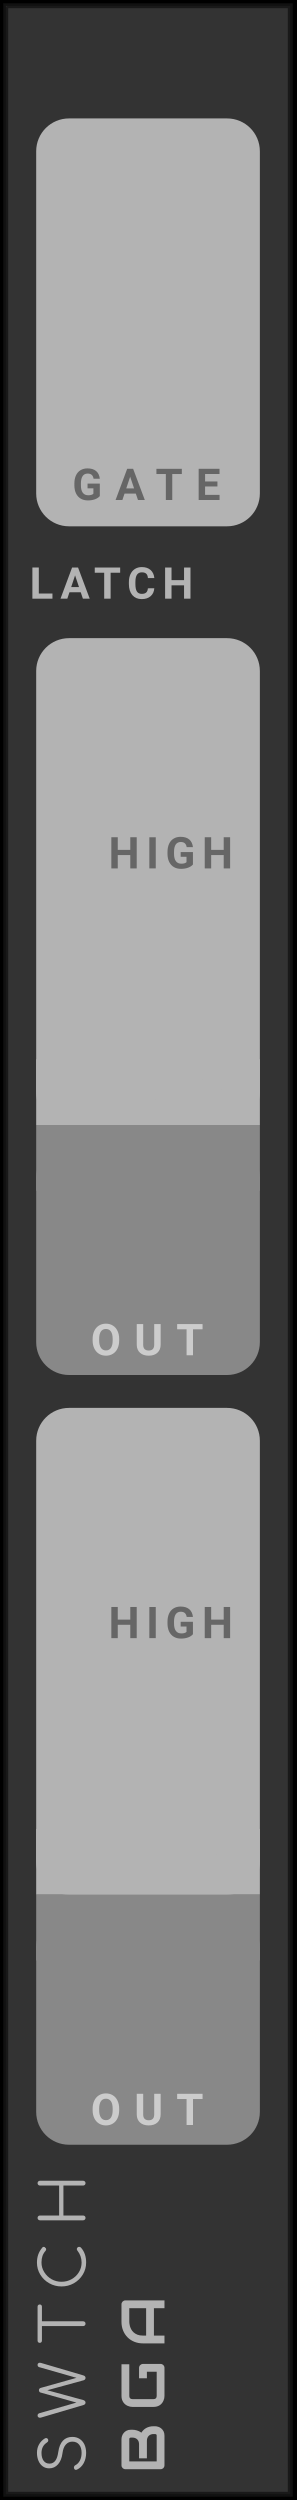
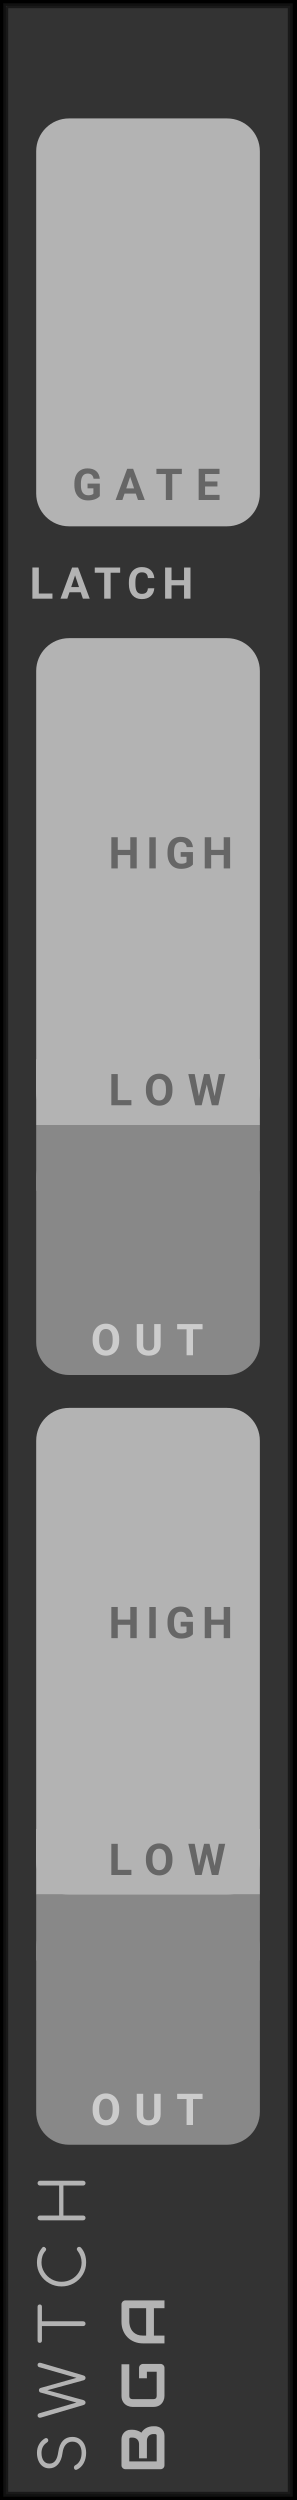
- <svg xmlns="http://www.w3.org/2000/svg" id="svg55470" viewBox="0 0 45.0 380.0" height="380.0" width="45.0" version="1.1">
-   <defs id="defs55474" />
-   <path class="module-background background-fill" d="M 0,0 H 45 V 380 H 0 Z" style="fill:#333333" id="rect55370" />
-   <path class="module-border-inner" d="M 1,1 H 44 V 379 H 1 V 1" style="fill:none;stroke:#191919;stroke-width:0.5" id="polyline55372" />
-   <path class="module-border-middle" d="m 0.5,0.5 h 44 v 379 H 0.5 V 0.5" style="fill:none;stroke:#111111;stroke-width:0.8" id="polyline55374" />
-   <path class="module-border-outer" d="M 0,0 H 45 V 380 H 0 V 0" style="fill:none;stroke:#000000;stroke-width:1" id="polyline55376" />
-   <g class="title" style="font-weight:normal;font-size:9.333px;font-family:Comfortaa, sans-serif;letter-spacing:2.5px;fill:#b3b3b3" id="text55378" transform="rotate(-90)" aria-label="SWTCH">
-     <path id="path55605" style="font-weight:normal;font-size:9.333px;font-family:Comfortaa, sans-serif;letter-spacing:2.5px;fill:#b3b3b3" d="m -372.827,13.093 q -0.887,0 -1.577,-0.373 -0.681,-0.383 -0.98,-1.027 -0.037,-0.065 -0.037,-0.149 0,-0.131 0.093,-0.215 0.103,-0.093 0.271,-0.093 0.112,0 0.205,0.065 0.103,0.056 0.149,0.168 0.215,0.42 0.709,0.681 0.504,0.252 1.167,0.252 0.765,0 1.232,-0.364 0.467,-0.373 0.467,-1.036 0,-0.588 -0.439,-0.989 -0.429,-0.401 -1.297,-0.513 -1.083,-0.131 -1.708,-0.672 -0.616,-0.551 -0.616,-1.344 0,-0.56 0.299,-0.98 0.308,-0.429 0.84,-0.653 0.541,-0.233 1.223,-0.233 0.737,0 1.297,0.327 0.56,0.327 0.877,0.849 0.065,0.103 0.065,0.224 0,0.177 -0.168,0.28 -0.075,0.037 -0.168,0.037 -0.103,0 -0.196,-0.047 -0.084,-0.056 -0.14,-0.149 -0.523,-0.821 -1.577,-0.831 -0.756,0 -1.195,0.317 -0.439,0.317 -0.439,0.905 0,1.092 1.764,1.325 1.157,0.168 1.727,0.709 0.569,0.541 0.569,1.428 0,0.653 -0.317,1.129 -0.317,0.476 -0.868,0.728 -0.551,0.243 -1.232,0.243 z" />
-     <path id="path55607" style="font-weight:normal;font-size:9.333px;font-family:Comfortaa, sans-serif;letter-spacing:2.5px;fill:#b3b3b3" d="m -359.453,5.711 q 0.149,0 0.233,0.103 0.084,0.093 0.084,0.243 0,0.075 -0.028,0.177 l -1.904,6.459 q -0.047,0.149 -0.149,0.233 -0.093,0.075 -0.224,0.075 -0.131,0 -0.233,-0.084 -0.093,-0.084 -0.131,-0.215 l -1.512,-5.516 -1.503,5.507 q -0.047,0.14 -0.149,0.224 -0.093,0.084 -0.224,0.084 -0.131,0 -0.233,-0.084 -0.093,-0.084 -0.131,-0.215 l -1.913,-6.468 q -0.028,-0.103 -0.028,-0.168 0,-0.159 0.093,-0.252 0.093,-0.103 0.243,-0.103 0.261,0 0.355,0.28 l 1.615,5.628 1.531,-5.469 q 0.028,-0.103 0.121,-0.168 0.103,-0.065 0.224,-0.065 0.121,0 0.215,0.065 0.093,0.065 0.131,0.177 l 1.54,5.469 1.624,-5.675 q 0.075,-0.243 0.355,-0.243 z" />
-     <path id="path55609" style="font-weight:normal;font-size:9.333px;font-family:Comfortaa, sans-serif;letter-spacing:2.5px;fill:#b3b3b3" d="m -350.615,5.711 q 0.149,0 0.243,0.093 0.093,0.093 0.093,0.243 0,0.14 -0.093,0.233 -0.093,0.093 -0.243,0.093 h -2.221 V 12.636 q 0,0.149 -0.103,0.261 Q -353.042,13 -353.201,13 q -0.149,0 -0.261,-0.103 -0.103,-0.112 -0.103,-0.261 V 6.373 h -2.212 q -0.149,0 -0.243,-0.093 -0.093,-0.093 -0.093,-0.233 0,-0.149 0.093,-0.243 0.093,-0.093 0.243,-0.093 z" />
-     <path id="path55611" style="font-weight:normal;font-size:9.333px;font-family:Comfortaa, sans-serif;letter-spacing:2.5px;fill:#b3b3b3" d="m -343.91,13.093 q -0.989,0 -1.82,-0.504 -0.831,-0.504 -1.325,-1.363 -0.485,-0.859 -0.485,-1.876 0,-1.008 0.485,-1.867 0.485,-0.859 1.316,-1.363 0.831,-0.504 1.829,-0.504 0.672,0 1.223,0.196 0.551,0.196 1.064,0.625 0.103,0.075 0.103,0.215 0,0.075 -0.037,0.14 -0.037,0.056 -0.103,0.084 -0.019,0.065 -0.084,0.103 -0.065,0.037 -0.14,0.037 -0.14,0 -0.233,-0.084 -0.364,-0.327 -0.793,-0.476 -0.429,-0.149 -0.999,-0.149 -0.784,0 -1.456,0.42 -0.672,0.411 -1.073,1.111 -0.392,0.7 -0.392,1.512 0,0.831 0.392,1.531 0.392,0.7 1.064,1.111 0.672,0.411 1.465,0.411 1.017,0 1.839,-0.653 0.103,-0.075 0.205,-0.075 0.14,0 0.243,0.103 0.103,0.093 0.103,0.252 0,0.149 -0.103,0.261 -0.877,0.803 -2.287,0.803 z" />
-     <path id="path55613" style="font-weight:normal;font-size:9.333px;font-family:Comfortaa, sans-serif;letter-spacing:2.5px;fill:#b3b3b3" d="m -337.122,13 q -0.149,0 -0.261,-0.103 -0.103,-0.112 -0.103,-0.261 V 6.075 q 0,-0.159 0.103,-0.261 0.112,-0.103 0.261,-0.103 0.159,0 0.261,0.103 0.103,0.103 0.103,0.261 v 2.912 h 4.555 V 6.075 q 0,-0.159 0.103,-0.261 0.112,-0.103 0.261,-0.103 0.159,0 0.261,0.103 0.103,0.103 0.103,0.261 V 12.636 q 0,0.149 -0.103,0.261 Q -331.681,13 -331.839,13 q -0.149,0 -0.261,-0.103 -0.103,-0.112 -0.103,-0.261 V 9.64 h -4.555 V 12.636 q 0,0.149 -0.103,0.261 Q -336.963,13 -337.122,13 Z" />
+ <svg xmlns="http://www.w3.org/2000/svg" id="svg356" viewBox="0 0 45.0 380.0" height="380.0" width="45.0" version="1.1">
+   <defs id="defs360" />
+   <path class="module-background background-fill" d="M 0,0 H 45 V 380 H 0 Z" style="fill:#333333" id="rect256" />
+   <path class="module-border-inner" d="M 1,1 H 44 V 379 H 1 V 1" style="fill:none;stroke:#191919;stroke-width:0.5" id="polyline258" />
+   <path class="module-border-middle" d="m 0.5,0.5 h 44 v 379 H 0.5 V 0.5" style="fill:none;stroke:#111111;stroke-width:0.8" id="polyline260" />
+   <path class="module-border-outer" d="M 0,0 H 45 V 380 H 0 V 0" style="fill:none;stroke:#000000;stroke-width:1" id="polyline262" />
+   <g class="title" style="font-weight:normal;font-size:9.333px;font-family:Comfortaa, sans-serif;letter-spacing:2.5px;fill:#b3b3b3" id="text264" transform="rotate(-90)" aria-label="SWTCH">
+     <path id="path491" style="font-weight:normal;font-size:9.333px;font-family:Comfortaa, sans-serif;letter-spacing:2.5px;fill:#b3b3b3" d="m -372.827,13.093 q -0.887,0 -1.577,-0.373 -0.681,-0.383 -0.98,-1.027 -0.037,-0.065 -0.037,-0.149 0,-0.131 0.093,-0.215 0.103,-0.093 0.271,-0.093 0.112,0 0.205,0.065 0.103,0.056 0.149,0.168 0.215,0.42 0.709,0.681 0.504,0.252 1.167,0.252 0.765,0 1.232,-0.364 0.467,-0.373 0.467,-1.036 0,-0.588 -0.439,-0.989 -0.429,-0.401 -1.297,-0.513 -1.083,-0.131 -1.708,-0.672 -0.616,-0.551 -0.616,-1.344 0,-0.56 0.299,-0.98 0.308,-0.429 0.84,-0.653 0.541,-0.233 1.223,-0.233 0.737,0 1.297,0.327 0.56,0.327 0.877,0.849 0.065,0.103 0.065,0.224 0,0.177 -0.168,0.28 -0.075,0.037 -0.168,0.037 -0.103,0 -0.196,-0.047 -0.084,-0.056 -0.14,-0.149 -0.523,-0.821 -1.577,-0.831 -0.756,0 -1.195,0.317 -0.439,0.317 -0.439,0.905 0,1.092 1.764,1.325 1.157,0.168 1.727,0.709 0.569,0.541 0.569,1.428 0,0.653 -0.317,1.129 -0.317,0.476 -0.868,0.728 -0.551,0.243 -1.232,0.243 z" />
+     <path id="path493" style="font-weight:normal;font-size:9.333px;font-family:Comfortaa, sans-serif;letter-spacing:2.5px;fill:#b3b3b3" d="m -359.453,5.711 q 0.149,0 0.233,0.103 0.084,0.093 0.084,0.243 0,0.075 -0.028,0.177 l -1.904,6.459 q -0.047,0.149 -0.149,0.233 -0.093,0.075 -0.224,0.075 -0.131,0 -0.233,-0.084 -0.093,-0.084 -0.131,-0.215 l -1.512,-5.516 -1.503,5.507 q -0.047,0.14 -0.149,0.224 -0.093,0.084 -0.224,0.084 -0.131,0 -0.233,-0.084 -0.093,-0.084 -0.131,-0.215 l -1.913,-6.468 q -0.028,-0.103 -0.028,-0.168 0,-0.159 0.093,-0.252 0.093,-0.103 0.243,-0.103 0.261,0 0.355,0.28 l 1.615,5.628 1.531,-5.469 q 0.028,-0.103 0.121,-0.168 0.103,-0.065 0.224,-0.065 0.121,0 0.215,0.065 0.093,0.065 0.131,0.177 l 1.54,5.469 1.624,-5.675 q 0.075,-0.243 0.355,-0.243 z" />
+     <path id="path495" style="font-weight:normal;font-size:9.333px;font-family:Comfortaa, sans-serif;letter-spacing:2.5px;fill:#b3b3b3" d="m -350.615,5.711 q 0.149,0 0.243,0.093 0.093,0.093 0.093,0.243 0,0.14 -0.093,0.233 -0.093,0.093 -0.243,0.093 h -2.221 V 12.636 q 0,0.149 -0.103,0.261 Q -353.042,13 -353.201,13 q -0.149,0 -0.261,-0.103 -0.103,-0.112 -0.103,-0.261 V 6.373 h -2.212 q -0.149,0 -0.243,-0.093 -0.093,-0.093 -0.093,-0.233 0,-0.149 0.093,-0.243 0.093,-0.093 0.243,-0.093 z" />
+     <path id="path497" style="font-weight:normal;font-size:9.333px;font-family:Comfortaa, sans-serif;letter-spacing:2.5px;fill:#b3b3b3" d="m -343.91,13.093 q -0.989,0 -1.82,-0.504 -0.831,-0.504 -1.325,-1.363 -0.485,-0.859 -0.485,-1.876 0,-1.008 0.485,-1.867 0.485,-0.859 1.316,-1.363 0.831,-0.504 1.829,-0.504 0.672,0 1.223,0.196 0.551,0.196 1.064,0.625 0.103,0.075 0.103,0.215 0,0.075 -0.037,0.14 -0.037,0.056 -0.103,0.084 -0.019,0.065 -0.084,0.103 -0.065,0.037 -0.14,0.037 -0.14,0 -0.233,-0.084 -0.364,-0.327 -0.793,-0.476 -0.429,-0.149 -0.999,-0.149 -0.784,0 -1.456,0.42 -0.672,0.411 -1.073,1.111 -0.392,0.7 -0.392,1.512 0,0.831 0.392,1.531 0.392,0.7 1.064,1.111 0.672,0.411 1.465,0.411 1.017,0 1.839,-0.653 0.103,-0.075 0.205,-0.075 0.14,0 0.243,0.103 0.103,0.093 0.103,0.252 0,0.149 -0.103,0.261 -0.877,0.803 -2.287,0.803 z" />
+     <path id="path499" style="font-weight:normal;font-size:9.333px;font-family:Comfortaa, sans-serif;letter-spacing:2.5px;fill:#b3b3b3" d="m -337.122,13 q -0.149,0 -0.261,-0.103 -0.103,-0.112 -0.103,-0.261 V 6.075 q 0,-0.159 0.103,-0.261 0.112,-0.103 0.261,-0.103 0.159,0 0.261,0.103 0.103,0.103 0.103,0.261 v 2.912 h 4.555 V 6.075 q 0,-0.159 0.103,-0.261 0.112,-0.103 0.261,-0.103 0.159,0 0.261,0.103 0.103,0.103 0.103,0.261 V 12.636 q 0,0.149 -0.103,0.261 Q -331.681,13 -331.839,13 q -0.149,0 -0.261,-0.103 -0.103,-0.112 -0.103,-0.261 V 9.64 h -4.555 V 12.636 q 0,0.149 -0.103,0.261 Q -336.963,13 -337.122,13 Z" />
  </g>
-   <g transform="rotate(-90,200.5,175.5)" id="g55384">
-     <g class="brand" style="font-weight:bold;font-size:9.333px;font-family:Audiowide, sans-serif;letter-spacing:2px;fill:#b3b3b3" id="text55380" aria-label="BGA">
-       <path id="path55597" style="font-weight:bold;font-size:9.333px;font-family:Audiowide, sans-serif;letter-spacing:2px;fill:#b3b3b3" d="m 7.21,-1.436 q 0,0.219 -0.077,0.469 -0.073,0.251 -0.246,0.465 Q 6.717,-0.287 6.444,-0.141 6.171,0 5.774,0 H 1.276 Q 1.148,0 1.039,-0.046 0.93,-0.091 0.848,-0.169 0.77,-0.251 0.725,-0.36 0.679,-0.469 0.679,-0.597 v -5.341 q 0,-0.123 0.046,-0.232 0.046,-0.109 0.123,-0.191 0.082,-0.082 0.191,-0.128 0.109,-0.046 0.237,-0.046 h 3.965 q 0.219,0 0.469,0.077 0.251,0.077 0.465,0.251 0.219,0.169 0.36,0.442 0.146,0.273 0.146,0.67 v 0.223 q 0,0.314 -0.105,0.679 -0.105,0.36 -0.337,0.684 0.201,0.123 0.374,0.296 0.178,0.173 0.31,0.401 0.132,0.228 0.21,0.515 0.077,0.287 0.077,0.633 z M 6.025,-1.663 q 0,-0.232 -0.073,-0.415 Q 5.879,-2.265 5.747,-2.397 5.615,-2.529 5.428,-2.598 5.241,-2.671 5.008,-2.671 h -2.671 v -1.194 h 2.137 q 0.232,0 0.419,-0.068 0.187,-0.073 0.319,-0.205 0.132,-0.132 0.201,-0.314 0.073,-0.187 0.073,-0.419 v -0.223 q 0,-0.255 -0.246,-0.255 H 1.864 v 4.165 h 3.91 q 0.032,0 0.077,-0.005 0.046,-0.005 0.082,-0.027 0.036,-0.023 0.064,-0.077 0.027,-0.055 0.027,-0.15 z" />
-       <path id="path55599" style="font-weight:bold;font-size:9.333px;font-family:Audiowide, sans-serif;letter-spacing:2px;fill:#b3b3b3" d="m 16.684,-0.597 q 0,0.128 -0.046,0.237 -0.046,0.109 -0.128,0.191 -0.077,0.077 -0.187,0.123 Q 16.214,0 16.087,0 h -4.275 q -0.164,0 -0.355,-0.036 -0.187,-0.041 -0.374,-0.123 -0.182,-0.082 -0.351,-0.21 -0.169,-0.132 -0.301,-0.314 -0.128,-0.187 -0.205,-0.428 -0.077,-0.246 -0.077,-0.551 v -3.208 q 0,-0.164 0.036,-0.351 0.041,-0.191 0.123,-0.374 0.082,-0.187 0.214,-0.355 0.132,-0.169 0.314,-0.296 0.187,-0.132 0.428,-0.21 0.242,-0.077 0.547,-0.077 h 4.817 v 1.185 h -4.817 q -0.232,0 -0.355,0.123 -0.123,0.123 -0.123,0.365 v 3.199 q 0,0.228 0.123,0.355 0.128,0.123 0.355,0.123 h 3.687 V -2.671 h -3.154 v -1.194 h 3.742 q 0.128,0 0.237,0.05 0.109,0.046 0.187,0.128 0.082,0.082 0.128,0.191 0.046,0.105 0.046,0.228 z" />
-       <path id="path55601" style="font-weight:bold;font-size:9.333px;font-family:Audiowide, sans-serif;letter-spacing:2px;fill:#b3b3b3" d="M 26.34,0 H 25.155 V -1.604 H 20.99 V 0 h -1.185 v -3.268 q 0,-0.715 0.246,-1.317 0.246,-0.602 0.684,-1.035 0.438,-0.433 1.035,-0.674 0.597,-0.242 1.303,-0.242 h 2.671 q 0.123,0 0.232,0.046 0.109,0.046 0.191,0.128 0.082,0.082 0.128,0.191 0.046,0.109 0.046,0.232 z m -5.35,-2.789 h 4.165 v -2.561 h -2.083 q -0.055,0 -0.232,0.018 -0.173,0.014 -0.406,0.077 -0.228,0.064 -0.483,0.196 -0.255,0.132 -0.469,0.365 -0.214,0.232 -0.355,0.583 -0.137,0.346 -0.137,0.843 z" />
+   <g transform="rotate(-90,200.5,175.5)" id="g270">
+     <g class="brand" style="font-weight:bold;font-size:9.333px;font-family:Audiowide, sans-serif;letter-spacing:2px;fill:#b3b3b3" id="text266" aria-label="BGA">
+       <path id="path483" style="font-weight:bold;font-size:9.333px;font-family:Audiowide, sans-serif;letter-spacing:2px;fill:#b3b3b3" d="m 7.21,-1.436 q 0,0.219 -0.077,0.469 -0.073,0.251 -0.246,0.465 Q 6.717,-0.287 6.444,-0.141 6.171,0 5.774,0 H 1.276 Q 1.148,0 1.039,-0.046 0.93,-0.091 0.848,-0.169 0.77,-0.251 0.725,-0.36 0.679,-0.469 0.679,-0.597 v -5.341 q 0,-0.123 0.046,-0.232 0.046,-0.109 0.123,-0.191 0.082,-0.082 0.191,-0.128 0.109,-0.046 0.237,-0.046 h 3.965 q 0.219,0 0.469,0.077 0.251,0.077 0.465,0.251 0.219,0.169 0.36,0.442 0.146,0.273 0.146,0.67 v 0.223 q 0,0.314 -0.105,0.679 -0.105,0.36 -0.337,0.684 0.201,0.123 0.374,0.296 0.178,0.173 0.31,0.401 0.132,0.228 0.21,0.515 0.077,0.287 0.077,0.633 z M 6.025,-1.663 q 0,-0.232 -0.073,-0.415 Q 5.879,-2.265 5.747,-2.397 5.615,-2.529 5.428,-2.598 5.241,-2.671 5.008,-2.671 h -2.671 v -1.194 h 2.137 q 0.232,0 0.419,-0.068 0.187,-0.073 0.319,-0.205 0.132,-0.132 0.201,-0.314 0.073,-0.187 0.073,-0.419 v -0.223 q 0,-0.255 -0.246,-0.255 H 1.864 v 4.165 h 3.91 q 0.032,0 0.077,-0.005 0.046,-0.005 0.082,-0.027 0.036,-0.023 0.064,-0.077 0.027,-0.055 0.027,-0.15 z" />
+       <path id="path485" style="font-weight:bold;font-size:9.333px;font-family:Audiowide, sans-serif;letter-spacing:2px;fill:#b3b3b3" d="m 16.684,-0.597 q 0,0.128 -0.046,0.237 -0.046,0.109 -0.128,0.191 -0.077,0.077 -0.187,0.123 Q 16.214,0 16.087,0 h -4.275 q -0.164,0 -0.355,-0.036 -0.187,-0.041 -0.374,-0.123 -0.182,-0.082 -0.351,-0.21 -0.169,-0.132 -0.301,-0.314 -0.128,-0.187 -0.205,-0.428 -0.077,-0.246 -0.077,-0.551 v -3.208 q 0,-0.164 0.036,-0.351 0.041,-0.191 0.123,-0.374 0.082,-0.187 0.214,-0.355 0.132,-0.169 0.314,-0.296 0.187,-0.132 0.428,-0.21 0.242,-0.077 0.547,-0.077 h 4.817 v 1.185 h -4.817 q -0.232,0 -0.355,0.123 -0.123,0.123 -0.123,0.365 v 3.199 q 0,0.228 0.123,0.355 0.128,0.123 0.355,0.123 h 3.687 V -2.671 h -3.154 v -1.194 h 3.742 q 0.128,0 0.237,0.05 0.109,0.046 0.187,0.128 0.082,0.082 0.128,0.191 0.046,0.105 0.046,0.228 z" />
+       <path id="path487" style="font-weight:bold;font-size:9.333px;font-family:Audiowide, sans-serif;letter-spacing:2px;fill:#b3b3b3" d="M 26.34,0 H 25.155 V -1.604 H 20.99 V 0 h -1.185 v -3.268 q 0,-0.715 0.246,-1.317 0.246,-0.602 0.684,-1.035 0.438,-0.433 1.035,-0.674 0.597,-0.242 1.303,-0.242 h 2.671 q 0.123,0 0.232,0.046 0.109,0.046 0.191,0.128 0.082,0.082 0.128,0.191 0.046,0.109 0.046,0.232 z m -5.35,-2.789 h 4.165 v -2.561 h -2.083 q -0.055,0 -0.232,0.018 -0.173,0.014 -0.406,0.077 -0.228,0.064 -0.483,0.196 -0.255,0.132 -0.469,0.365 -0.214,0.232 -0.355,0.583 -0.137,0.346 -0.137,0.843 z" />
    </g>
-     <path class="background-fill" d="M 0,0 H 3 V 3 H 0 Z" style="fill:#333333" transform="translate(11.5,-5)" id="rect55382" />
+     <path class="background-fill" d="M 0,0 H 3 V 3 H 0 Z" style="fill:#333333" transform="translate(11.5,-5)" id="rect268" />
  </g>
-   <g class="io-group" transform="translate(5.5,18)" id="g55396">
-     <path class="input-background" d="m 5,0 h 24 c 2.77,0 5,2.23 5,5 v 52 c 0,2.77 -2.23,5 -5,5 H 5 C 2.23,62 0,59.77 0,57 V 5 C 0,2.23 2.23,0 5,0 Z" style="fill:#b3b3b3" id="rect55388" />
-     <g transform="translate(8,4)" id="g55390" />
-     <g transform="translate(5,26)" id="g55392" />
-     <g class="input-label" style="font-weight:bold;font-size:6.667px;font-family:Roboto, sans-serif;letter-spacing:2px;fill:#666666" id="text55394" transform="translate(5.5,58)" aria-label="GATE">
-       <path id="path55588" style="font-weight:bold;font-size:6.667px;font-family:Roboto, sans-serif;letter-spacing:2px;fill:#666666" d="M 4.173,-0.599 Q 3.91,-0.283 3.428,-0.107 2.946,0.065 2.36,0.065 q -0.615,0 -1.081,-0.267 Q 0.817,-0.472 0.563,-0.983 0.313,-1.494 0.306,-2.184 v -0.322 q 0,-0.71 0.238,-1.227 0.241,-0.521 0.69,-0.794 0.452,-0.277 1.058,-0.277 0.843,0 1.318,0.404 0.475,0.4 0.563,1.169 H 3.223 Q 3.158,-3.639 2.933,-3.828 2.712,-4.017 2.321,-4.017 q -0.498,0 -0.758,0.374 -0.26,0.374 -0.264,1.113 v 0.303 q 0,0.745 0.283,1.126 0.283,0.381 0.83,0.381 0.55,0 0.785,-0.234 V -1.771 H 2.308 v -0.719 h 1.865 z" />
-       <path id="path55590" style="font-weight:bold;font-size:6.667px;font-family:Roboto, sans-serif;letter-spacing:2px;fill:#666666" d="M 9.643,-0.977 H 7.931 L 7.605,0 H 6.567 L 8.331,-4.74 H 9.236 L 11.01,0 H 9.972 Z M 8.195,-1.768 H 9.38 L 8.784,-3.542 Z" />
-       <path id="path55592" style="font-weight:bold;font-size:6.667px;font-family:Roboto, sans-serif;letter-spacing:2px;fill:#666666" d="M 16.637,-3.949 H 15.185 V 0 h -0.977 v -3.949 h -1.432 v -0.791 h 3.861 z" />
-       <path id="path55594" style="font-weight:bold;font-size:6.667px;font-family:Roboto, sans-serif;letter-spacing:2px;fill:#666666" d="m 22.048,-2.054 h -1.875 v 1.27 h 2.201 V 0 h -3.177 v -4.74 h 3.171 v 0.791 h -2.194 v 1.13 h 1.875 z" />
+   <g class="io-group" transform="translate(5.5,18)" id="g282">
+     <path class="input-background" d="m 5,0 h 24 c 2.77,0 5,2.23 5,5 v 52 c 0,2.77 -2.23,5 -5,5 H 5 C 2.23,62 0,59.77 0,57 V 5 C 0,2.23 2.23,0 5,0 Z" style="fill:#b3b3b3" id="rect274" />
+     <g transform="translate(8,4)" id="g276" />
+     <g transform="translate(5,26)" id="g278" />
+     <g class="input-label" style="font-weight:bold;font-size:6.667px;font-family:Roboto, sans-serif;letter-spacing:2px;fill:#666666" id="text280" transform="translate(5.5,58)" aria-label="GATE">
+       <path id="path474" style="font-weight:bold;font-size:6.667px;font-family:Roboto, sans-serif;letter-spacing:2px;fill:#666666" d="M 4.173,-0.599 Q 3.91,-0.283 3.428,-0.107 2.946,0.065 2.36,0.065 q -0.615,0 -1.081,-0.267 Q 0.817,-0.472 0.563,-0.983 0.313,-1.494 0.306,-2.184 v -0.322 q 0,-0.71 0.238,-1.227 0.241,-0.521 0.69,-0.794 0.452,-0.277 1.058,-0.277 0.843,0 1.318,0.404 0.475,0.4 0.563,1.169 H 3.223 Q 3.158,-3.639 2.933,-3.828 2.712,-4.017 2.321,-4.017 q -0.498,0 -0.758,0.374 -0.26,0.374 -0.264,1.113 v 0.303 q 0,0.745 0.283,1.126 0.283,0.381 0.83,0.381 0.55,0 0.785,-0.234 V -1.771 H 2.308 v -0.719 h 1.865 z" />
+       <path id="path476" style="font-weight:bold;font-size:6.667px;font-family:Roboto, sans-serif;letter-spacing:2px;fill:#666666" d="M 9.643,-0.977 H 7.931 L 7.605,0 H 6.567 L 8.331,-4.74 H 9.236 L 11.01,0 H 9.972 Z M 8.195,-1.768 H 9.38 L 8.784,-3.542 Z" />
+       <path id="path478" style="font-weight:bold;font-size:6.667px;font-family:Roboto, sans-serif;letter-spacing:2px;fill:#666666" d="M 16.637,-3.949 H 15.185 V 0 h -0.977 v -3.949 h -1.432 v -0.791 h 3.861 z" />
+       <path id="path480" style="font-weight:bold;font-size:6.667px;font-family:Roboto, sans-serif;letter-spacing:2px;fill:#666666" d="m 22.048,-2.054 h -1.875 v 1.27 h 2.201 V 0 h -3.177 v -4.74 h 3.171 v 0.791 h -2.194 v 1.13 h 1.875 z" />
    </g>
  </g>
-   <g transform="translate(4.5,85)" id="g55402">
-     <g style="font-weight:bold;font-size:6.667px;font-family:Roboto, sans-serif;letter-spacing:1px;fill:#b3b3b3" id="text55398" transform="translate(0,6)" aria-label="LATCH">
-       <path id="path55576" style="font-weight:bold;font-size:6.667px;font-family:Roboto, sans-serif;letter-spacing:1px;fill:#b3b3b3" d="M 1.4,-0.785 H 3.473 V 0 H 0.423 V -4.74 H 1.4 Z" />
-       <path id="path55578" style="font-weight:bold;font-size:6.667px;font-family:Roboto, sans-serif;letter-spacing:1px;fill:#b3b3b3" d="M 7.771,-0.977 H 6.059 L 5.733,0 H 4.695 L 6.459,-4.74 H 7.364 L 9.138,0 H 8.1 Z M 6.322,-1.768 H 7.507 L 6.911,-3.542 Z" />
-       <path id="path55580" style="font-weight:bold;font-size:6.667px;font-family:Roboto, sans-serif;letter-spacing:1px;fill:#b3b3b3" d="M 13.764,-3.949 H 12.313 V 0 H 11.336 V -3.949 H 9.904 v -0.791 h 3.861 z" />
-       <path id="path55582" style="font-weight:bold;font-size:6.667px;font-family:Roboto, sans-serif;letter-spacing:1px;fill:#b3b3b3" d="m 18.954,-1.579 q -0.055,0.765 -0.566,1.204 -0.508,0.439 -1.341,0.439 -0.911,0 -1.436,-0.612 Q 15.09,-1.162 15.09,-2.233 v -0.29 q 0,-0.684 0.241,-1.204 0.241,-0.521 0.687,-0.798 0.449,-0.28 1.042,-0.28 0.82,0 1.322,0.439 0.501,0.439 0.579,1.234 h -0.977 q -0.036,-0.459 -0.257,-0.664 -0.218,-0.208 -0.667,-0.208 -0.488,0 -0.732,0.352 -0.241,0.348 -0.247,1.084 v 0.358 q 0,0.768 0.231,1.123 0.234,0.355 0.736,0.355 0.452,0 0.674,-0.205 0.225,-0.208 0.257,-0.641 z" />
-       <path id="path55584" style="font-weight:bold;font-size:6.667px;font-family:Roboto, sans-serif;letter-spacing:1px;fill:#b3b3b3" d="M 24.452,0 H 23.476 V -2.031 H 21.572 V 0 H 20.595 v -4.74 h 0.977 v 1.921 h 1.904 v -1.921 h 0.977 z" />
+   <g transform="translate(4.5,85)" id="g288">
+     <g style="font-weight:bold;font-size:6.667px;font-family:Roboto, sans-serif;letter-spacing:1px;fill:#b3b3b3" id="text284" transform="translate(0,6)" aria-label="LATCH">
+       <path id="path462" style="font-weight:bold;font-size:6.667px;font-family:Roboto, sans-serif;letter-spacing:1px;fill:#b3b3b3" d="M 1.4,-0.785 H 3.473 V 0 H 0.423 V -4.74 H 1.4 Z" />
+       <path id="path464" style="font-weight:bold;font-size:6.667px;font-family:Roboto, sans-serif;letter-spacing:1px;fill:#b3b3b3" d="M 7.771,-0.977 H 6.059 L 5.733,0 H 4.695 L 6.459,-4.74 H 7.364 L 9.138,0 H 8.1 Z M 6.322,-1.768 H 7.507 L 6.911,-3.542 Z" />
+       <path id="path466" style="font-weight:bold;font-size:6.667px;font-family:Roboto, sans-serif;letter-spacing:1px;fill:#b3b3b3" d="M 13.764,-3.949 H 12.313 V 0 H 11.336 V -3.949 H 9.904 v -0.791 h 3.861 z" />
+       <path id="path468" style="font-weight:bold;font-size:6.667px;font-family:Roboto, sans-serif;letter-spacing:1px;fill:#b3b3b3" d="m 18.954,-1.579 q -0.055,0.765 -0.566,1.204 -0.508,0.439 -1.341,0.439 -0.911,0 -1.436,-0.612 Q 15.09,-1.162 15.09,-2.233 v -0.29 q 0,-0.684 0.241,-1.204 0.241,-0.521 0.687,-0.798 0.449,-0.28 1.042,-0.28 0.82,0 1.322,0.439 0.501,0.439 0.579,1.234 h -0.977 q -0.036,-0.459 -0.257,-0.664 -0.218,-0.208 -0.667,-0.208 -0.488,0 -0.732,0.352 -0.241,0.348 -0.247,1.084 v 0.358 q 0,0.768 0.231,1.123 0.234,0.355 0.736,0.355 0.452,0 0.674,-0.205 0.225,-0.208 0.257,-0.641 z" />
+       <path id="path470" style="font-weight:bold;font-size:6.667px;font-family:Roboto, sans-serif;letter-spacing:1px;fill:#b3b3b3" d="M 24.452,0 H 23.476 V -2.031 H 21.572 V 0 H 20.595 v -4.74 h 0.977 v 1.921 h 1.904 v -1.921 h 0.977 z" />
    </g>
-     <g transform="translate(27,-1)" id="g55400" />
+     <g transform="translate(27,-1)" id="g286" />
  </g>
-   <g transform="translate(0,97)" id="g55434">
-     <g class="io-group" transform="translate(5.5)" id="g55414">
-       <path class="input-background" d="m 5,0 h 24 c 2.77,0 5,2.23 5,5 v 64 c 0,2.77 -2.23,5 -5,5 H 5 C 2.23,74 0,71.77 0,69 V 5 C 0,2.23 2.23,0 5,0 Z" style="fill:#b3b3b3" id="rect55404" />
-       <path class="input-background-filler" d="M 0,0 H 34 V 10 H 0 Z" style="fill:#b3b3b3" transform="translate(0,64)" id="rect55406" />
-       <g transform="translate(5,3)" id="g55408" />
-       <g class="input-label" style="font-weight:bold;font-size:6.667px;font-family:Roboto, sans-serif;letter-spacing:1px;fill:#666666" id="text55410" transform="translate(11,35)" aria-label="HIGH">
-         <path id="path55551" style="font-weight:bold;font-size:6.667px;font-family:Roboto, sans-serif;letter-spacing:1px;fill:#666666" d="M 4.281,0 H 3.304 V -2.031 H 1.4 V 0 H 0.423 V -4.74 H 1.4 v 1.921 H 3.304 v -1.921 h 0.977 z" />
-         <path id="path55553" style="font-weight:bold;font-size:6.667px;font-family:Roboto, sans-serif;letter-spacing:1px;fill:#666666" d="M 7.175,0 H 6.199 v -4.74 h 0.977 z" />
-         <path id="path55555" style="font-weight:bold;font-size:6.667px;font-family:Roboto, sans-serif;letter-spacing:1px;fill:#666666" d="m 12.827,-0.599 q -0.264,0.316 -0.745,0.492 -0.482,0.173 -1.068,0.173 -0.615,0 -1.081,-0.267 Q 9.471,-0.472 9.217,-0.983 8.966,-1.494 8.96,-2.184 v -0.322 q 0,-0.71 0.238,-1.227 0.241,-0.521 0.69,-0.794 0.452,-0.277 1.058,-0.277 0.843,0 1.318,0.404 0.475,0.4 0.563,1.169 h -0.951 q -0.065,-0.407 -0.29,-0.596 -0.221,-0.189 -0.612,-0.189 -0.498,0 -0.758,0.374 -0.26,0.374 -0.264,1.113 v 0.303 q 0,0.745 0.283,1.126 0.283,0.381 0.83,0.381 0.55,0 0.785,-0.234 v -0.817 h -0.889 v -0.719 h 1.865 z" />
-         <path id="path55557" style="font-weight:bold;font-size:6.667px;font-family:Roboto, sans-serif;letter-spacing:1px;fill:#666666" d="M 18.479,0 H 17.502 V -2.031 H 15.598 V 0 h -0.977 v -4.74 h 0.977 v 1.921 h 1.904 v -1.921 h 0.977 z" />
+   <g transform="translate(0,97)" id="g320">
+     <g class="io-group" transform="translate(5.5)" id="g300">
+       <path class="input-background" d="m 5,0 h 24 c 2.77,0 5,2.23 5,5 v 64 c 0,2.77 -2.23,5 -5,5 H 5 C 2.23,74 0,71.77 0,69 V 5 C 0,2.23 2.23,0 5,0 Z" style="fill:#b3b3b3" id="rect290" />
+       <path class="input-background-filler" d="M 0,0 H 34 V 10 H 0 Z" style="fill:#b3b3b3" transform="translate(0,64)" id="rect292" />
+       <g transform="translate(5,3)" id="g294" />
+       <g class="input-label" style="font-weight:bold;font-size:6.667px;font-family:Roboto, sans-serif;letter-spacing:1px;fill:#666666" id="text296" transform="translate(11,35)" aria-label="HIGH">
+         <path id="path437" style="font-weight:bold;font-size:6.667px;font-family:Roboto, sans-serif;letter-spacing:1px;fill:#666666" d="M 4.281,0 H 3.304 V -2.031 H 1.4 V 0 H 0.423 V -4.74 H 1.4 v 1.921 H 3.304 v -1.921 h 0.977 z" />
+         <path id="path439" style="font-weight:bold;font-size:6.667px;font-family:Roboto, sans-serif;letter-spacing:1px;fill:#666666" d="M 7.175,0 H 6.199 v -4.74 h 0.977 z" />
+         <path id="path441" style="font-weight:bold;font-size:6.667px;font-family:Roboto, sans-serif;letter-spacing:1px;fill:#666666" d="m 12.827,-0.599 q -0.264,0.316 -0.745,0.492 -0.482,0.173 -1.068,0.173 -0.615,0 -1.081,-0.267 Q 9.471,-0.472 9.217,-0.983 8.966,-1.494 8.96,-2.184 v -0.322 q 0,-0.71 0.238,-1.227 0.241,-0.521 0.69,-0.794 0.452,-0.277 1.058,-0.277 0.843,0 1.318,0.404 0.475,0.4 0.563,1.169 h -0.951 q -0.065,-0.407 -0.29,-0.596 -0.221,-0.189 -0.612,-0.189 -0.498,0 -0.758,0.374 -0.26,0.374 -0.264,1.113 v 0.303 q 0,0.745 0.283,1.126 0.283,0.381 0.83,0.381 0.55,0 0.785,-0.234 v -0.817 h -0.889 v -0.719 h 1.865 z" />
+         <path id="path443" style="font-weight:bold;font-size:6.667px;font-family:Roboto, sans-serif;letter-spacing:1px;fill:#666666" d="M 18.479,0 H 17.502 V -2.031 H 15.598 V 0 h -0.977 v -4.74 h 0.977 v 1.921 h 1.904 v -1.921 h 0.977 z" />
      </g>
-       <g transform="translate(2,29.3)" id="g55412" />
+       <g transform="translate(2,29.3)" id="g298" />
    </g>
-     <g transform="translate(5.5,36)" id="g55422">
-       <g transform="translate(5,3)" id="g55416" />
-       <g style="font-weight:bold;font-size:6.667px;font-family:Roboto, sans-serif;letter-spacing:2px;fill:#b3b3b3" id="text55418" transform="translate(11,35)" aria-label="LOW">
-         <path id="path55560" style="font-weight:bold;font-size:6.667px;font-family:Roboto, sans-serif;letter-spacing:2px;fill:#b3b3b3" d="M 1.4,-0.785 H 3.473 V 0 H 0.423 V -4.74 H 1.4 Z" />
-         <path id="path55562" style="font-weight:bold;font-size:6.667px;font-family:Roboto, sans-serif;letter-spacing:2px;fill:#b3b3b3" d="m 9.715,-2.262 q 0,0.7 -0.247,1.227 -0.247,0.527 -0.71,0.814 -0.459,0.286 -1.055,0.286 -0.589,0 -1.051,-0.283 Q 6.189,-0.501 5.936,-1.025 5.682,-1.553 5.678,-2.236 v -0.234 q 0,-0.7 0.251,-1.23 0.254,-0.534 0.713,-0.817 0.462,-0.286 1.055,-0.286 0.592,0 1.051,0.286 0.462,0.283 0.713,0.817 0.254,0.531 0.254,1.227 z M 8.725,-2.477 q 0,-0.745 -0.267,-1.133 -0.267,-0.387 -0.762,-0.387 -0.492,0 -0.758,0.384 -0.267,0.381 -0.27,1.12 v 0.231 q 0,0.726 0.267,1.126 0.267,0.4 0.768,0.4 0.492,0 0.755,-0.384 0.264,-0.387 0.267,-1.126 z" />
-         <path id="path55564" style="font-weight:bold;font-size:6.667px;font-family:Roboto, sans-serif;letter-spacing:2px;fill:#b3b3b3" d="m 16.122,-1.367 0.638,-3.372 h 0.973 L 16.682,0 H 15.699 L 14.928,-3.171 14.156,0 h -0.983 l -1.051,-4.74 h 0.973 l 0.641,3.366 0.781,-3.366 h 0.827 z" />
+     <g transform="translate(5.5,36)" id="g308">
+       <g transform="translate(5,3)" id="g302" />
+       <g class="input-label" style="font-weight:bold;font-size:6.667px;font-family:Roboto, sans-serif;letter-spacing:2px;fill:#666666" id="text304" transform="translate(11,35)" aria-label="LOW">
+         <path id="path446" style="font-weight:bold;font-size:6.667px;font-family:Roboto, sans-serif;letter-spacing:2px;fill:#666666" d="M 1.4,-0.785 H 3.473 V 0 H 0.423 V -4.74 H 1.4 Z" />
+         <path id="path448" style="font-weight:bold;font-size:6.667px;font-family:Roboto, sans-serif;letter-spacing:2px;fill:#666666" d="m 9.715,-2.262 q 0,0.7 -0.247,1.227 -0.247,0.527 -0.71,0.814 -0.459,0.286 -1.055,0.286 -0.589,0 -1.051,-0.283 Q 6.189,-0.501 5.936,-1.025 5.682,-1.553 5.678,-2.236 v -0.234 q 0,-0.7 0.251,-1.23 0.254,-0.534 0.713,-0.817 0.462,-0.286 1.055,-0.286 0.592,0 1.051,0.286 0.462,0.283 0.713,0.817 0.254,0.531 0.254,1.227 z M 8.725,-2.477 q 0,-0.745 -0.267,-1.133 -0.267,-0.387 -0.762,-0.387 -0.492,0 -0.758,0.384 -0.267,0.381 -0.27,1.12 v 0.231 q 0,0.726 0.267,1.126 0.267,0.4 0.768,0.4 0.492,0 0.755,-0.384 0.264,-0.387 0.267,-1.126 z" />
+         <path id="path450" style="font-weight:bold;font-size:6.667px;font-family:Roboto, sans-serif;letter-spacing:2px;fill:#666666" d="m 16.122,-1.367 0.638,-3.372 h 0.973 L 16.682,0 H 15.699 L 14.928,-3.171 14.156,0 h -0.983 l -1.051,-4.74 h 0.973 l 0.641,3.366 0.781,-3.366 h 0.827 z" />
      </g>
-       <g transform="translate(2,29.3)" id="g55420" />
+       <g transform="translate(2,29.3)" id="g306" />
    </g>
-     <g class="io-group" transform="translate(5.5,77)" id="g55432">
-       <path class="output-background-filler" d="M 0,0 H 34 V 10 H 0 Z" style="fill:#888888" transform="translate(0,-3)" id="rect55424" />
-       <path class="output-background" d="m 5,0 h 24 c 2.77,0 5,2.23 5,5 v 25 c 0,2.77 -2.23,5 -5,5 H 5 C 2.23,35 0,32.77 0,30 V 5 C 0,2.23 2.23,0 5,0 Z" style="fill:#888888" id="rect55426" />
-       <g transform="translate(5)" id="g55428" />
-       <g class="output-label" style="font-weight:bold;font-size:6.667px;font-family:Roboto, sans-serif;letter-spacing:2px;fill:#cccccc" id="text55430" transform="translate(8.3,32)" aria-label="OUT">
-         <path id="path55569" style="font-weight:bold;font-size:6.667px;font-family:Roboto, sans-serif;letter-spacing:2px;fill:#cccccc" d="m 4.316,-2.262 q 0,0.7 -0.247,1.227 -0.247,0.527 -0.71,0.814 -0.459,0.286 -1.055,0.286 -0.589,0 -1.051,-0.283 Q 0.791,-0.501 0.537,-1.025 0.283,-1.553 0.28,-2.236 v -0.234 q 0,-0.7 0.251,-1.23 0.254,-0.534 0.713,-0.817 0.462,-0.286 1.055,-0.286 0.592,0 1.051,0.286 0.462,0.283 0.713,0.817 0.254,0.531 0.254,1.227 z M 3.327,-2.477 q 0,-0.745 -0.267,-1.133 -0.267,-0.387 -0.762,-0.387 -0.492,0 -0.758,0.384 -0.267,0.381 -0.27,1.12 v 0.231 q 0,0.726 0.267,1.126 0.267,0.4 0.768,0.4 0.492,0 0.755,-0.384 0.264,-0.387 0.267,-1.126 z" />
-         <path id="path55571" style="font-weight:bold;font-size:6.667px;font-family:Roboto, sans-serif;letter-spacing:2px;fill:#cccccc" d="m 10.62,-4.74 v 3.122 q 0,0.778 -0.488,1.23 -0.485,0.452 -1.328,0.452 -0.83,0 -1.318,-0.439 Q 6.997,-0.814 6.987,-1.582 v -3.158 h 0.977 v 3.128 q 0,0.465 0.221,0.68 0.225,0.212 0.618,0.212 0.824,0 0.837,-0.866 v -3.154 z" />
-         <path id="path55573" style="font-weight:bold;font-size:6.667px;font-family:Roboto, sans-serif;letter-spacing:2px;fill:#cccccc" d="M 16.988,-3.949 H 15.536 V 0 h -0.977 v -3.949 h -1.432 v -0.791 h 3.861 z" />
+     <g class="io-group" transform="translate(5.5,77)" id="g318">
+       <path class="output-background-filler" d="M 0,0 H 34 V 10 H 0 Z" style="fill:#888888" transform="translate(0,-3)" id="rect310" />
+       <path class="output-background" d="m 5,0 h 24 c 2.77,0 5,2.23 5,5 v 25 c 0,2.77 -2.23,5 -5,5 H 5 C 2.23,35 0,32.77 0,30 V 5 C 0,2.23 2.23,0 5,0 Z" style="fill:#888888" id="rect312" />
+       <g transform="translate(5)" id="g314" />
+       <g class="output-label" style="font-weight:bold;font-size:6.667px;font-family:Roboto, sans-serif;letter-spacing:2px;fill:#cccccc" id="text316" transform="translate(8.3,32)" aria-label="OUT">
+         <path id="path455" style="font-weight:bold;font-size:6.667px;font-family:Roboto, sans-serif;letter-spacing:2px;fill:#cccccc" d="m 4.316,-2.262 q 0,0.7 -0.247,1.227 -0.247,0.527 -0.71,0.814 -0.459,0.286 -1.055,0.286 -0.589,0 -1.051,-0.283 Q 0.791,-0.501 0.537,-1.025 0.283,-1.553 0.28,-2.236 v -0.234 q 0,-0.7 0.251,-1.23 0.254,-0.534 0.713,-0.817 0.462,-0.286 1.055,-0.286 0.592,0 1.051,0.286 0.462,0.283 0.713,0.817 0.254,0.531 0.254,1.227 z M 3.327,-2.477 q 0,-0.745 -0.267,-1.133 -0.267,-0.387 -0.762,-0.387 -0.492,0 -0.758,0.384 -0.267,0.381 -0.27,1.12 v 0.231 q 0,0.726 0.267,1.126 0.267,0.4 0.768,0.4 0.492,0 0.755,-0.384 0.264,-0.387 0.267,-1.126 z" />
+         <path id="path457" style="font-weight:bold;font-size:6.667px;font-family:Roboto, sans-serif;letter-spacing:2px;fill:#cccccc" d="m 10.62,-4.74 v 3.122 q 0,0.778 -0.488,1.23 -0.485,0.452 -1.328,0.452 -0.83,0 -1.318,-0.439 Q 6.997,-0.814 6.987,-1.582 v -3.158 h 0.977 v 3.128 q 0,0.465 0.221,0.68 0.225,0.212 0.618,0.212 0.824,0 0.837,-0.866 v -3.154 z" />
+         <path id="path459" style="font-weight:bold;font-size:6.667px;font-family:Roboto, sans-serif;letter-spacing:2px;fill:#cccccc" d="M 16.988,-3.949 H 15.536 V 0 h -0.977 v -3.949 h -1.432 v -0.791 h 3.861 z" />
      </g>
    </g>
  </g>
-   <g transform="translate(0,214)" id="g55466">
-     <g class="io-group" transform="translate(5.5)" id="g55446">
-       <path class="input-background" d="m 5,0 h 24 c 2.77,0 5,2.23 5,5 v 64 c 0,2.77 -2.23,5 -5,5 H 5 C 2.23,74 0,71.77 0,69 V 5 C 0,2.23 2.23,0 5,0 Z" style="fill:#b3b3b3" id="rect55436" />
-       <path class="input-background-filler" d="M 0,0 H 34 V 10 H 0 Z" style="fill:#b3b3b3" transform="translate(0,64)" id="rect55438" />
-       <g transform="translate(5,3)" id="g55440" />
-       <g class="input-label" style="font-weight:bold;font-size:6.667px;font-family:Roboto, sans-serif;letter-spacing:1px;fill:#666666" id="text55442" transform="translate(11,35)" aria-label="HIGH">
-         <path id="path55524" style="font-weight:bold;font-size:6.667px;font-family:Roboto, sans-serif;letter-spacing:1px;fill:#666666" d="M 4.281,0 H 3.304 V -2.031 H 1.4 V 0 H 0.423 V -4.74 H 1.4 v 1.921 H 3.304 v -1.921 h 0.977 z" />
-         <path id="path55526" style="font-weight:bold;font-size:6.667px;font-family:Roboto, sans-serif;letter-spacing:1px;fill:#666666" d="M 7.175,0 H 6.199 v -4.74 h 0.977 z" />
-         <path id="path55528" style="font-weight:bold;font-size:6.667px;font-family:Roboto, sans-serif;letter-spacing:1px;fill:#666666" d="m 12.827,-0.599 q -0.264,0.316 -0.745,0.492 -0.482,0.173 -1.068,0.173 -0.615,0 -1.081,-0.267 Q 9.471,-0.472 9.217,-0.983 8.966,-1.494 8.96,-2.184 v -0.322 q 0,-0.71 0.238,-1.227 0.241,-0.521 0.69,-0.794 0.452,-0.277 1.058,-0.277 0.843,0 1.318,0.404 0.475,0.4 0.563,1.169 h -0.951 q -0.065,-0.407 -0.29,-0.596 -0.221,-0.189 -0.612,-0.189 -0.498,0 -0.758,0.374 -0.26,0.374 -0.264,1.113 v 0.303 q 0,0.745 0.283,1.126 0.283,0.381 0.83,0.381 0.55,0 0.785,-0.234 v -0.817 h -0.889 v -0.719 h 1.865 z" />
-         <path id="path55530" style="font-weight:bold;font-size:6.667px;font-family:Roboto, sans-serif;letter-spacing:1px;fill:#666666" d="M 18.479,0 H 17.502 V -2.031 H 15.598 V 0 h -0.977 v -4.74 h 0.977 v 1.921 h 1.904 v -1.921 h 0.977 z" />
+   <g transform="translate(0,214)" id="g352">
+     <g class="io-group" transform="translate(5.5)" id="g332">
+       <path class="input-background" d="m 5,0 h 24 c 2.77,0 5,2.23 5,5 v 64 c 0,2.77 -2.23,5 -5,5 H 5 C 2.23,74 0,71.77 0,69 V 5 C 0,2.23 2.23,0 5,0 Z" style="fill:#b3b3b3" id="rect322" />
+       <path class="input-background-filler" d="M 0,0 H 34 V 10 H 0 Z" style="fill:#b3b3b3" transform="translate(0,64)" id="rect324" />
+       <g transform="translate(5,3)" id="g326" />
+       <g class="input-label" style="font-weight:bold;font-size:6.667px;font-family:Roboto, sans-serif;letter-spacing:1px;fill:#666666" id="text328" transform="translate(11,35)" aria-label="HIGH">
+         <path id="path410" style="font-weight:bold;font-size:6.667px;font-family:Roboto, sans-serif;letter-spacing:1px;fill:#666666" d="M 4.281,0 H 3.304 V -2.031 H 1.4 V 0 H 0.423 V -4.74 H 1.4 v 1.921 H 3.304 v -1.921 h 0.977 z" />
+         <path id="path412" style="font-weight:bold;font-size:6.667px;font-family:Roboto, sans-serif;letter-spacing:1px;fill:#666666" d="M 7.175,0 H 6.199 v -4.74 h 0.977 z" />
+         <path id="path414" style="font-weight:bold;font-size:6.667px;font-family:Roboto, sans-serif;letter-spacing:1px;fill:#666666" d="m 12.827,-0.599 q -0.264,0.316 -0.745,0.492 -0.482,0.173 -1.068,0.173 -0.615,0 -1.081,-0.267 Q 9.471,-0.472 9.217,-0.983 8.966,-1.494 8.96,-2.184 v -0.322 q 0,-0.71 0.238,-1.227 0.241,-0.521 0.69,-0.794 0.452,-0.277 1.058,-0.277 0.843,0 1.318,0.404 0.475,0.4 0.563,1.169 h -0.951 q -0.065,-0.407 -0.29,-0.596 -0.221,-0.189 -0.612,-0.189 -0.498,0 -0.758,0.374 -0.26,0.374 -0.264,1.113 v 0.303 q 0,0.745 0.283,1.126 0.283,0.381 0.83,0.381 0.55,0 0.785,-0.234 v -0.817 h -0.889 v -0.719 h 1.865 z" />
+         <path id="path416" style="font-weight:bold;font-size:6.667px;font-family:Roboto, sans-serif;letter-spacing:1px;fill:#666666" d="M 18.479,0 H 17.502 V -2.031 H 15.598 V 0 h -0.977 v -4.74 h 0.977 v 1.921 h 1.904 v -1.921 h 0.977 z" />
      </g>
-       <g transform="translate(2,29.3)" id="g55444" />
+       <g transform="translate(2,29.3)" id="g330" />
    </g>
-     <g transform="translate(5.5,36)" id="g55454">
-       <g transform="translate(5,3)" id="g55448" />
-       <g style="font-weight:bold;font-size:6.667px;font-family:Roboto, sans-serif;letter-spacing:2px;fill:#b3b3b3" id="text55450" transform="translate(11,35)" aria-label="LOW">
-         <path id="path55533" style="font-weight:bold;font-size:6.667px;font-family:Roboto, sans-serif;letter-spacing:2px;fill:#b3b3b3" d="M 1.4,-0.785 H 3.473 V 0 H 0.423 V -4.74 H 1.4 Z" />
-         <path id="path55535" style="font-weight:bold;font-size:6.667px;font-family:Roboto, sans-serif;letter-spacing:2px;fill:#b3b3b3" d="m 9.715,-2.262 q 0,0.7 -0.247,1.227 -0.247,0.527 -0.71,0.814 -0.459,0.286 -1.055,0.286 -0.589,0 -1.051,-0.283 Q 6.189,-0.501 5.936,-1.025 5.682,-1.553 5.678,-2.236 v -0.234 q 0,-0.7 0.251,-1.23 0.254,-0.534 0.713,-0.817 0.462,-0.286 1.055,-0.286 0.592,0 1.051,0.286 0.462,0.283 0.713,0.817 0.254,0.531 0.254,1.227 z M 8.725,-2.477 q 0,-0.745 -0.267,-1.133 -0.267,-0.387 -0.762,-0.387 -0.492,0 -0.758,0.384 -0.267,0.381 -0.27,1.12 v 0.231 q 0,0.726 0.267,1.126 0.267,0.4 0.768,0.4 0.492,0 0.755,-0.384 0.264,-0.387 0.267,-1.126 z" />
-         <path id="path55537" style="font-weight:bold;font-size:6.667px;font-family:Roboto, sans-serif;letter-spacing:2px;fill:#b3b3b3" d="m 16.122,-1.367 0.638,-3.372 h 0.973 L 16.682,0 H 15.699 L 14.928,-3.171 14.156,0 h -0.983 l -1.051,-4.74 h 0.973 l 0.641,3.366 0.781,-3.366 h 0.827 z" />
+     <g transform="translate(5.5,36)" id="g340">
+       <g transform="translate(5,3)" id="g334" />
+       <g class="input-label" style="font-weight:bold;font-size:6.667px;font-family:Roboto, sans-serif;letter-spacing:2px;fill:#666666" id="text336" transform="translate(11,35)" aria-label="LOW">
+         <path id="path419" style="font-weight:bold;font-size:6.667px;font-family:Roboto, sans-serif;letter-spacing:2px;fill:#666666" d="M 1.4,-0.785 H 3.473 V 0 H 0.423 V -4.74 H 1.4 Z" />
+         <path id="path421" style="font-weight:bold;font-size:6.667px;font-family:Roboto, sans-serif;letter-spacing:2px;fill:#666666" d="m 9.715,-2.262 q 0,0.7 -0.247,1.227 -0.247,0.527 -0.71,0.814 -0.459,0.286 -1.055,0.286 -0.589,0 -1.051,-0.283 Q 6.189,-0.501 5.936,-1.025 5.682,-1.553 5.678,-2.236 v -0.234 q 0,-0.7 0.251,-1.23 0.254,-0.534 0.713,-0.817 0.462,-0.286 1.055,-0.286 0.592,0 1.051,0.286 0.462,0.283 0.713,0.817 0.254,0.531 0.254,1.227 z M 8.725,-2.477 q 0,-0.745 -0.267,-1.133 -0.267,-0.387 -0.762,-0.387 -0.492,0 -0.758,0.384 -0.267,0.381 -0.27,1.12 v 0.231 q 0,0.726 0.267,1.126 0.267,0.4 0.768,0.4 0.492,0 0.755,-0.384 0.264,-0.387 0.267,-1.126 z" />
+         <path id="path423" style="font-weight:bold;font-size:6.667px;font-family:Roboto, sans-serif;letter-spacing:2px;fill:#666666" d="m 16.122,-1.367 0.638,-3.372 h 0.973 L 16.682,0 H 15.699 L 14.928,-3.171 14.156,0 h -0.983 l -1.051,-4.74 h 0.973 l 0.641,3.366 0.781,-3.366 h 0.827 z" />
      </g>
-       <g transform="translate(2,29.3)" id="g55452" />
+       <g transform="translate(2,29.3)" id="g338" />
    </g>
-     <g class="io-group" transform="translate(5.5,77)" id="g55464">
-       <path class="output-background-filler" d="M 0,0 H 34 V 10 H 0 Z" style="fill:#888888" transform="translate(0,-3)" id="rect55456" />
-       <path class="output-background" d="m 5,0 h 24 c 2.77,0 5,2.23 5,5 v 25 c 0,2.77 -2.23,5 -5,5 H 5 C 2.23,35 0,32.77 0,30 V 5 C 0,2.23 2.23,0 5,0 Z" style="fill:#888888" id="rect55458" />
-       <g transform="translate(5)" id="g55460" />
-       <g class="output-label" style="font-weight:bold;font-size:6.667px;font-family:Roboto, sans-serif;letter-spacing:2px;fill:#cccccc" id="text55462" transform="translate(8.3,32)" aria-label="OUT">
-         <path id="path55542" style="font-weight:bold;font-size:6.667px;font-family:Roboto, sans-serif;letter-spacing:2px;fill:#cccccc" d="m 4.316,-2.262 q 0,0.7 -0.247,1.227 -0.247,0.527 -0.71,0.814 -0.459,0.286 -1.055,0.286 -0.589,0 -1.051,-0.283 Q 0.791,-0.501 0.537,-1.025 0.283,-1.553 0.28,-2.236 v -0.234 q 0,-0.7 0.251,-1.23 0.254,-0.534 0.713,-0.817 0.462,-0.286 1.055,-0.286 0.592,0 1.051,0.286 0.462,0.283 0.713,0.817 0.254,0.531 0.254,1.227 z M 3.327,-2.477 q 0,-0.745 -0.267,-1.133 -0.267,-0.387 -0.762,-0.387 -0.492,0 -0.758,0.384 -0.267,0.381 -0.27,1.12 v 0.231 q 0,0.726 0.267,1.126 0.267,0.4 0.768,0.4 0.492,0 0.755,-0.384 0.264,-0.387 0.267,-1.126 z" />
-         <path id="path55544" style="font-weight:bold;font-size:6.667px;font-family:Roboto, sans-serif;letter-spacing:2px;fill:#cccccc" d="m 10.62,-4.74 v 3.122 q 0,0.778 -0.488,1.23 -0.485,0.452 -1.328,0.452 -0.83,0 -1.318,-0.439 Q 6.997,-0.814 6.987,-1.582 v -3.158 h 0.977 v 3.128 q 0,0.465 0.221,0.68 0.225,0.212 0.618,0.212 0.824,0 0.837,-0.866 v -3.154 z" />
-         <path id="path55546" style="font-weight:bold;font-size:6.667px;font-family:Roboto, sans-serif;letter-spacing:2px;fill:#cccccc" d="M 16.988,-3.949 H 15.536 V 0 h -0.977 v -3.949 h -1.432 v -0.791 h 3.861 z" />
+     <g class="io-group" transform="translate(5.5,77)" id="g350">
+       <path class="output-background-filler" d="M 0,0 H 34 V 10 H 0 Z" style="fill:#888888" transform="translate(0,-3)" id="rect342" />
+       <path class="output-background" d="m 5,0 h 24 c 2.77,0 5,2.23 5,5 v 25 c 0,2.77 -2.23,5 -5,5 H 5 C 2.23,35 0,32.77 0,30 V 5 C 0,2.23 2.23,0 5,0 Z" style="fill:#888888" id="rect344" />
+       <g transform="translate(5)" id="g346" />
+       <g class="output-label" style="font-weight:bold;font-size:6.667px;font-family:Roboto, sans-serif;letter-spacing:2px;fill:#cccccc" id="text348" transform="translate(8.3,32)" aria-label="OUT">
+         <path id="path428" style="font-weight:bold;font-size:6.667px;font-family:Roboto, sans-serif;letter-spacing:2px;fill:#cccccc" d="m 4.316,-2.262 q 0,0.7 -0.247,1.227 -0.247,0.527 -0.71,0.814 -0.459,0.286 -1.055,0.286 -0.589,0 -1.051,-0.283 Q 0.791,-0.501 0.537,-1.025 0.283,-1.553 0.28,-2.236 v -0.234 q 0,-0.7 0.251,-1.23 0.254,-0.534 0.713,-0.817 0.462,-0.286 1.055,-0.286 0.592,0 1.051,0.286 0.462,0.283 0.713,0.817 0.254,0.531 0.254,1.227 z M 3.327,-2.477 q 0,-0.745 -0.267,-1.133 -0.267,-0.387 -0.762,-0.387 -0.492,0 -0.758,0.384 -0.267,0.381 -0.27,1.12 v 0.231 q 0,0.726 0.267,1.126 0.267,0.4 0.768,0.4 0.492,0 0.755,-0.384 0.264,-0.387 0.267,-1.126 z" />
+         <path id="path430" style="font-weight:bold;font-size:6.667px;font-family:Roboto, sans-serif;letter-spacing:2px;fill:#cccccc" d="m 10.62,-4.74 v 3.122 q 0,0.778 -0.488,1.23 -0.485,0.452 -1.328,0.452 -0.83,0 -1.318,-0.439 Q 6.997,-0.814 6.987,-1.582 v -3.158 h 0.977 v 3.128 q 0,0.465 0.221,0.68 0.225,0.212 0.618,0.212 0.824,0 0.837,-0.866 v -3.154 z" />
+         <path id="path432" style="font-weight:bold;font-size:6.667px;font-family:Roboto, sans-serif;letter-spacing:2px;fill:#cccccc" d="M 16.988,-3.949 H 15.536 V 0 h -0.977 v -3.949 h -1.432 v -0.791 h 3.861 z" />
      </g>
    </g>
  </g>
</svg>
